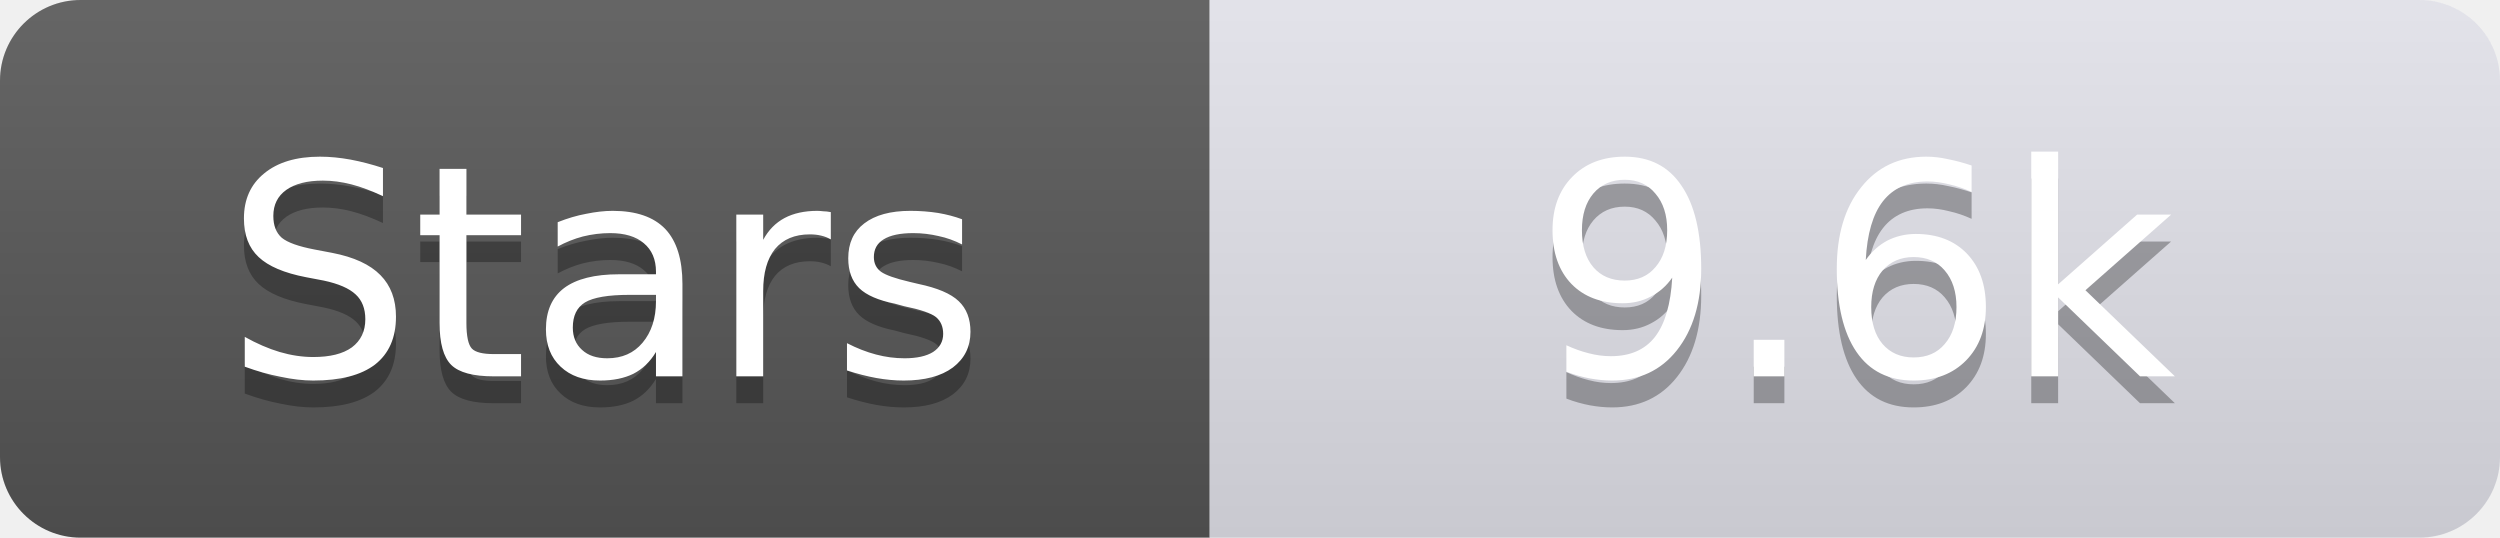
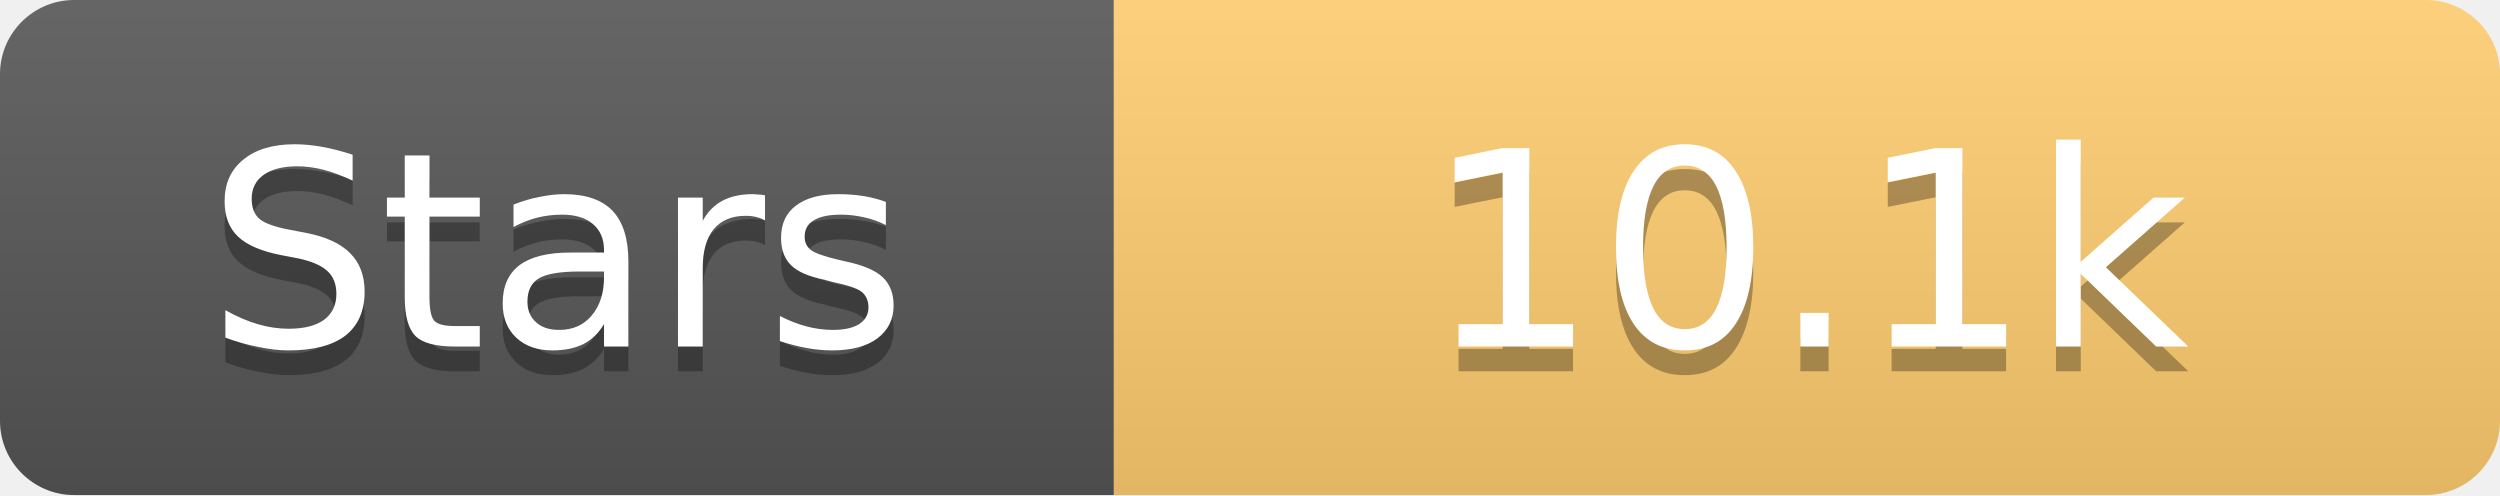
- <svg xmlns="http://www.w3.org/2000/svg" width="93" height="20">
+ <svg xmlns="http://www.w3.org/2000/svg" width="101" height="20">
  <linearGradient id="s" x2="0" y2="100%">
    <stop offset="0" stop-color="#fff" stop-opacity=".1" />
    <stop offset="1" stop-opacity=".1" />
  </linearGradient>
  <clipPath id="r">
-     <rect width="93" height="20" rx="3" fill="#fff" />
+     <rect width="101" height="20" rx="3" fill="#fff" />
  </clipPath>
  <g clip-path="url(#r)">
    <rect width="45" height="20" fill="#555" />
-     <rect x="45" width="48" height="20" fill="#e0e0e8" />
-     <rect width="93" height="20" fill="url(#s)" />
+     <rect x="45" width="56" height="20" fill="#fdcb6e" />
+     <rect width="101" height="20" fill="url(#s)" />
  </g>
  <g fill="#fff" text-anchor="middle" font-family="Verdana,Geneva,DejaVu Sans,sans-serif" text-rendering="geometricPrecision" font-size="11">
    <text x="22.5" y="15" fill="#010101" fill-opacity=".3">Stars</text>
    <text x="22.5" y="14">Stars</text>
-     <text x="69.0" y="15" fill="#010101" fill-opacity=".3">9.6k</text>
-     <text x="69.0" y="14">9.6k</text>
+     <text x="73.0" y="15" fill="#010101" fill-opacity=".3">10.1k</text>
+     <text x="73.0" y="14">10.1k</text>
  </g>
</svg>
